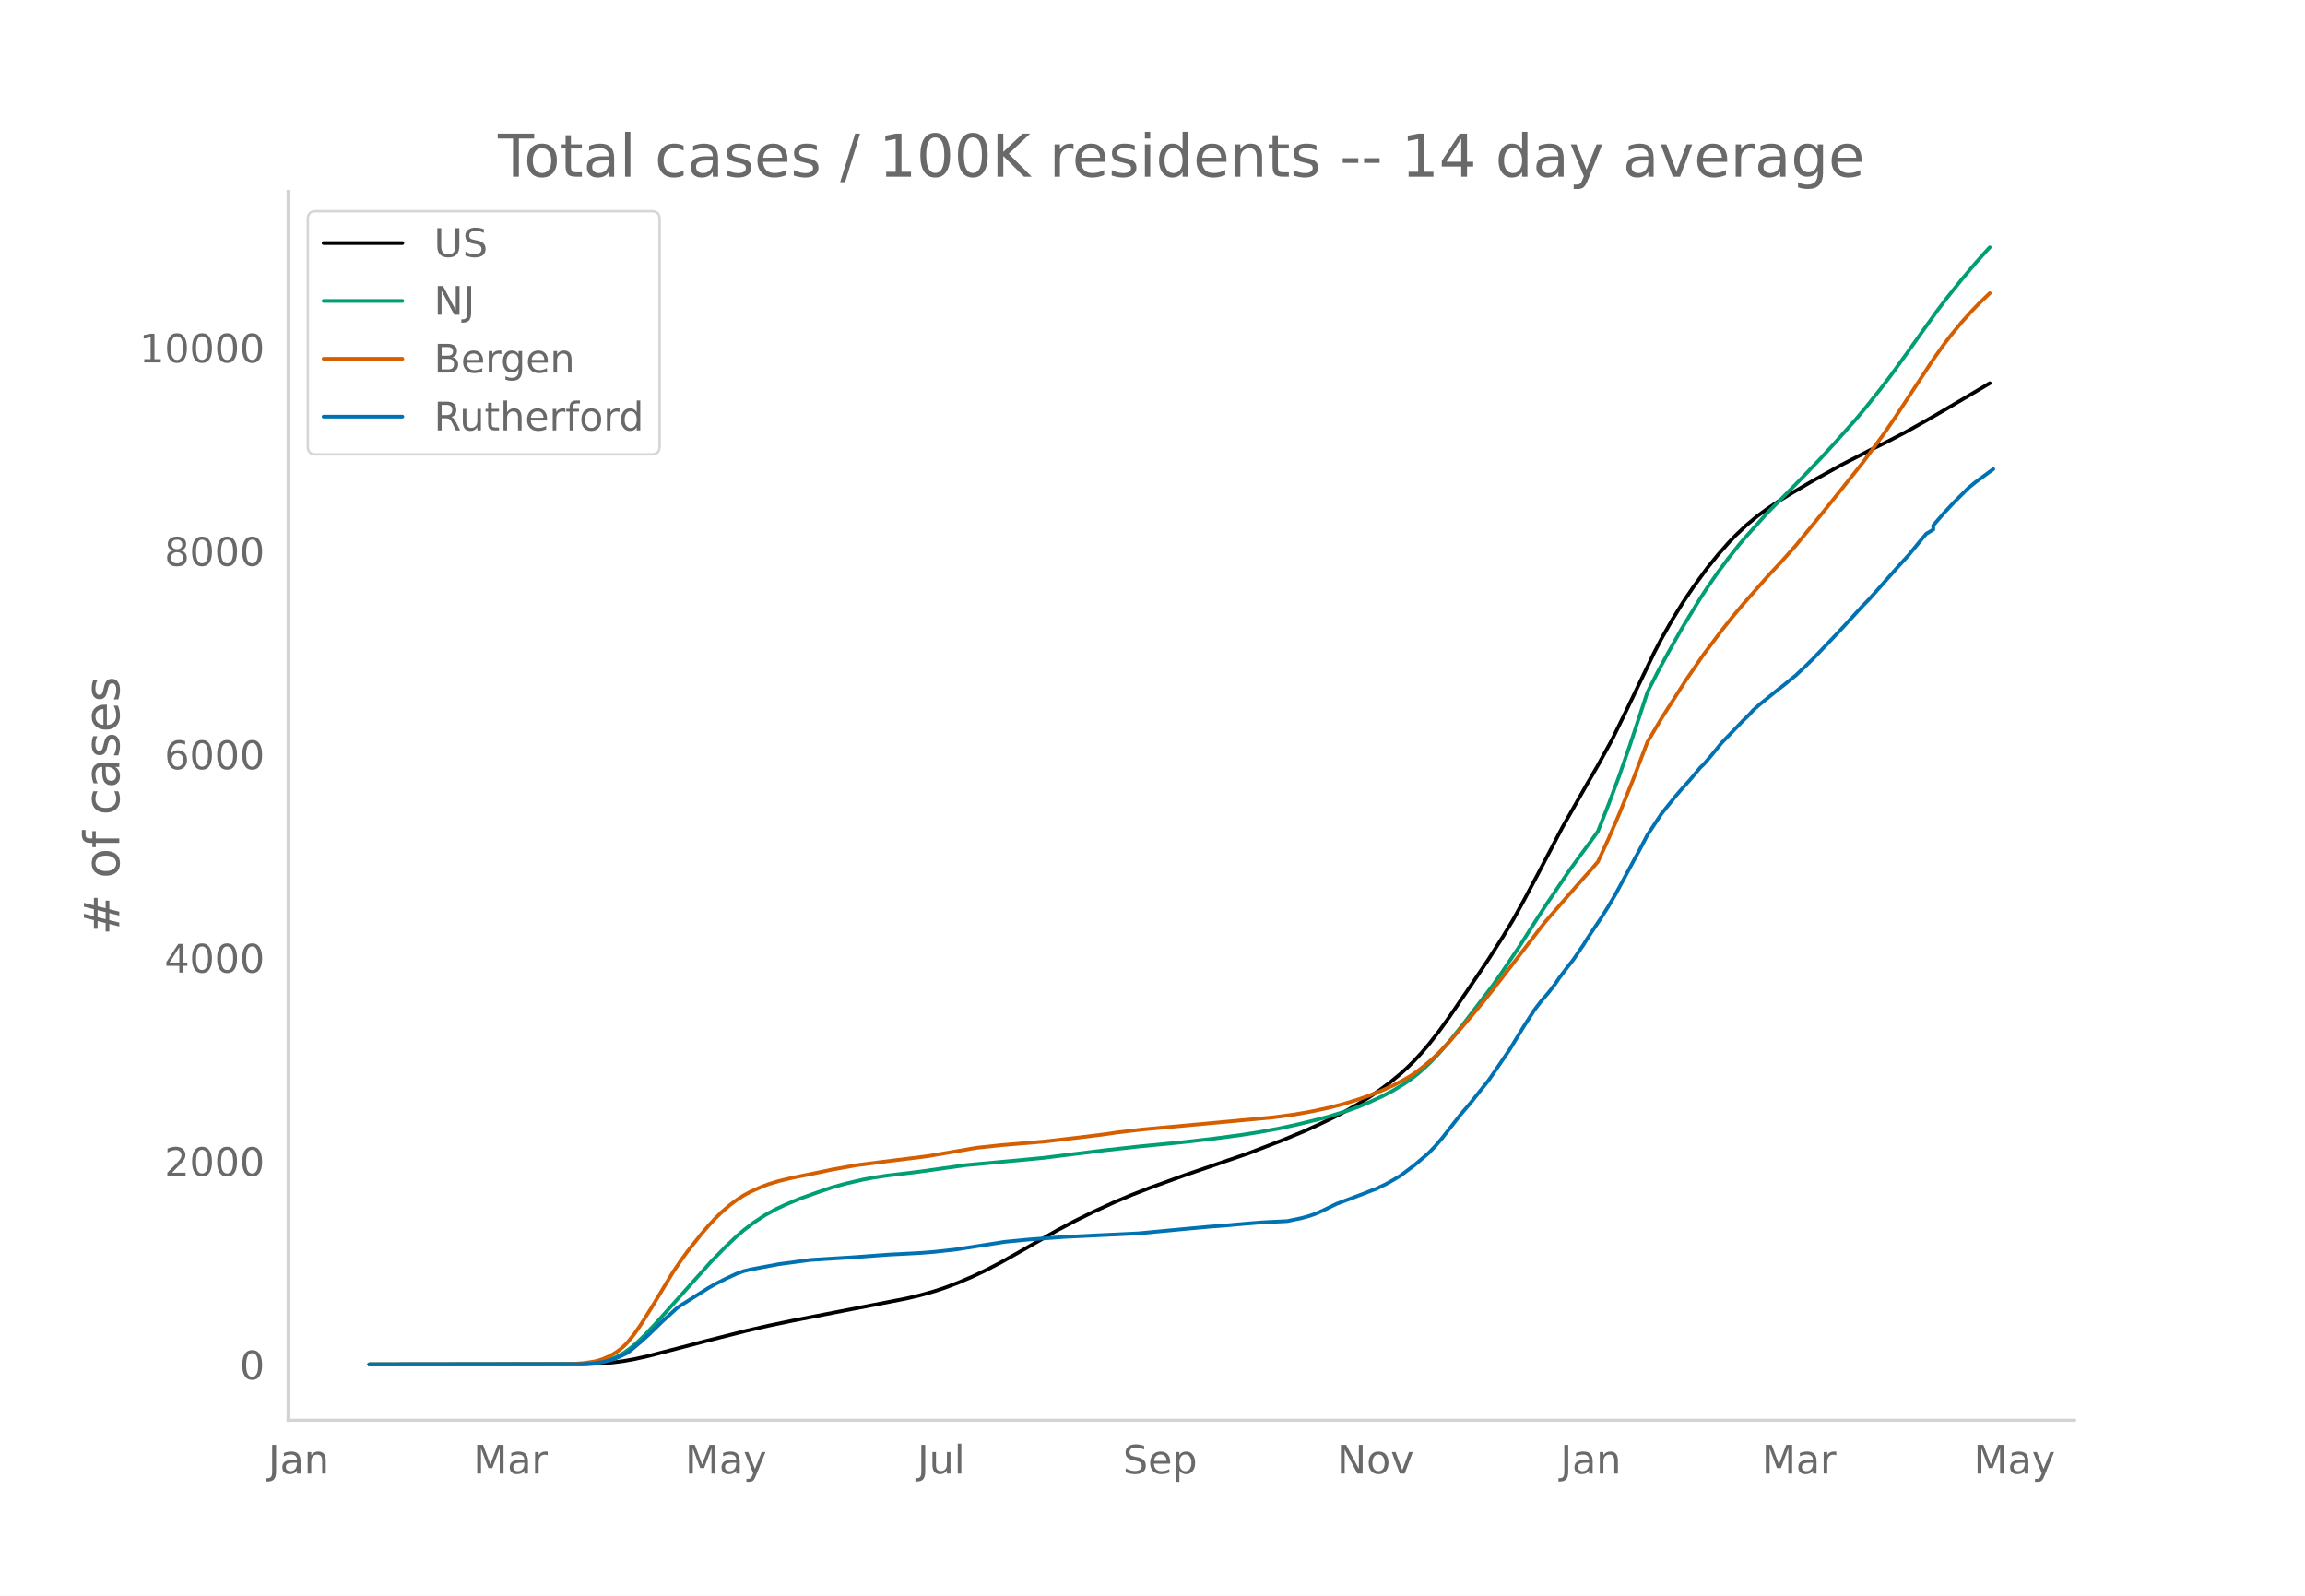
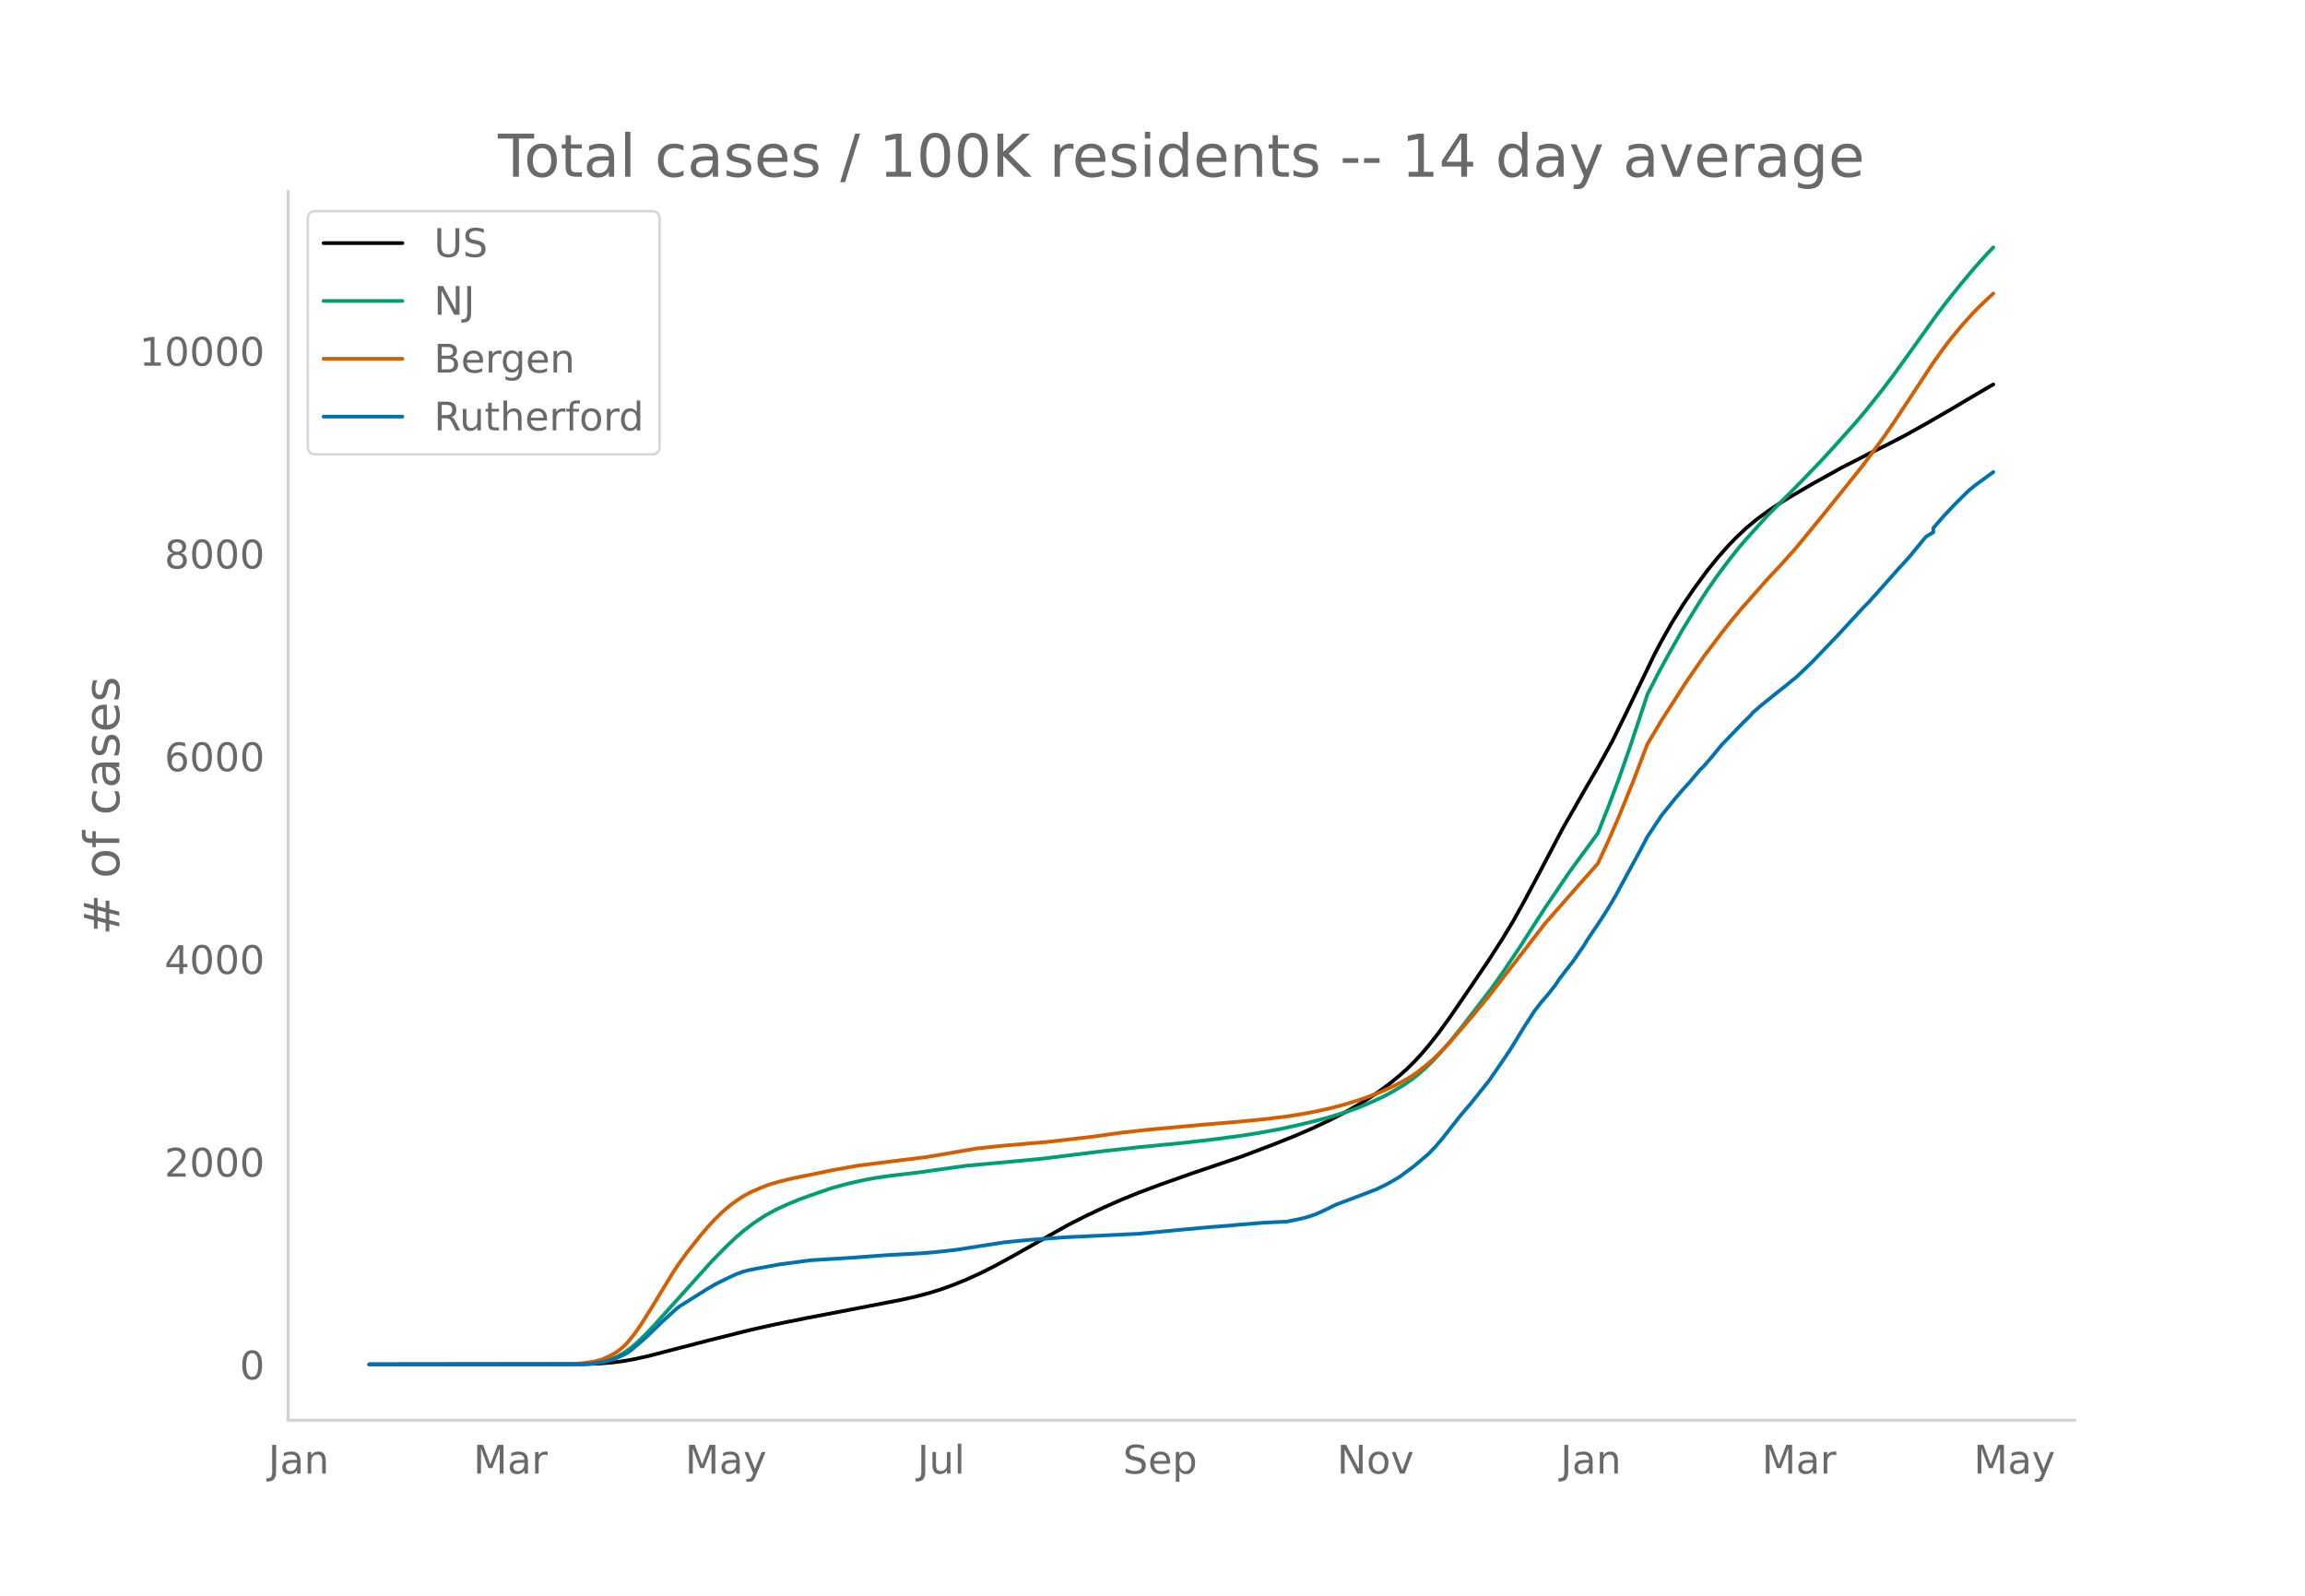
<svg xmlns="http://www.w3.org/2000/svg" xmlns:xlink="http://www.w3.org/1999/xlink" height="864" viewBox="0 0 936 648" width="1248">
  <defs>
    <style>*{stroke-linecap:butt;stroke-linejoin:round}</style>
  </defs>
  <g id="figure_1">
    <path d="M0 648h936V0H0z" style="fill:#fff" id="patch_1" />
    <g id="axes_1">
      <path d="M117 576.72h725.4V77.76H117z" style="fill:none" id="patch_2" />
-       <path clip-path="url(#p319bc46135)" d="m149.973 554.04 87.45-.108 5.734-.222 5.734-.467 4.3-.56 4.301-.766 5.735-1.27 8.601-2.236 14.336-3.737 17.204-4.359 8.601-1.968 10.035-2.097 17.204-3.354 28.671-5.572 5.735-1.355 5.734-1.616 4.301-1.421 5.734-2.182 5.735-2.46 5.734-2.744 5.735-3.004 7.168-4.032 15.77-9.033 7.167-3.786 7.168-3.543 8.602-3.947 7.168-3.021 7.168-2.776 14.336-5.209 25.804-8.865 14.336-5.522 8.602-3.586 5.734-2.605 7.168-3.493 4.301-2.28 4.3-2.46 4.302-2.65 4.3-2.884 4.301-3.165 4.301-3.54 2.867-2.6 2.867-2.833 2.868-3.114 2.867-3.355 4.3-5.492 4.301-5.964 8.602-12.59 7.168-10.634 5.734-8.976 4.301-7.14 4.3-7.74 5.735-10.77 10.035-19.137 10.036-17.626 4.3-7.382 5.735-10.413 5.734-11.676 11.469-23.848 2.867-5.481 4.301-7.585 4.3-6.966 4.302-6.37 5.734-7.851 4.3-5.318 4.302-4.873 2.867-2.982 4.3-4.082 4.301-3.579 4.301-3.171 4.3-2.893 4.302-2.693 10.035-5.882 11.469-6.37 11.468-5.903 7.168-3.518 7.168-3.746 8.602-4.807 8.602-4.998 17.203-10.181h0" style="fill:none;stroke:#000;stroke-linecap:round;stroke-width:1.5" id="line2d_1" />
-       <path clip-path="url(#p319bc46135)" d="m149.973 554.04 84.582-.093 4.3-.202 2.868-.267 2.867-.519 2.867-.808 2.868-1.159 2.867-1.55 2.867-2.052 2.867-2.452 2.867-2.782 4.301-4.548 22.938-25.589 5.734-5.855 4.3-4.092 2.868-2.465 4.3-3.27 4.302-2.827 4.3-2.393 4.301-2.017 5.735-2.392 7.168-2.553 5.734-1.949 5.734-1.598 7.168-1.656 4.301-.798 5.734-.847 10.036-1.2 2.867-.358 18.637-2.633 21.504-1.978 10.035-.962 10.035-1.266 14.336-1.774 14.336-1.59 17.203-1.677 12.902-1.475 11.47-1.526 7.167-1.127 8.602-1.595 7.168-1.566 8.601-2.113 4.301-1.177 7.168-2.237 4.3-1.55 4.302-1.769 5.734-2.63 4.3-2.286 4.302-2.603 2.867-1.98 2.867-2.202 2.867-2.54 2.867-2.764 2.868-3.017 4.3-4.945 5.735-7.181 11.469-15.013 4.3-6.111 7.168-10.666 5.735-9.008 4.3-6.66 10.036-14.828 4.3-5.896 4.301-5.818 2.867-4.006 4.301-10.853 4.301-11.498 4.3-12.323 5.735-17.321 1.434-4.422 4.3-8.438 4.301-7.917 5.735-10.15 7.168-11.693 2.867-4.398 4.3-6.182 4.302-5.769 4.3-5.445 2.867-3.335 4.301-4.783 4.301-4.784 8.602-8.658 5.734-5.854 7.168-7.483 5.734-6.232 8.602-9.663 4.3-5.134 5.735-7.217 4.301-5.623 5.734-7.922 12.903-18.09 4.3-5.662 5.735-7.148 5.734-6.812 4.301-4.8 1.434-1.531h0" style="fill:none;stroke:#009e73;stroke-linecap:round;stroke-width:1.5" id="line2d_2" />
-       <path clip-path="url(#p319bc46135)" d="m149.973 554.04 80.281-.087 2.867-.135 4.301-.364 4.3-.666 2.868-.849 2.867-1.248 1.434-.766 1.434-.893 1.433-1.064 1.434-1.203 1.433-1.431 2.867-3.521 2.868-4.14 4.3-6.84 8.602-14.216 2.867-4.24 2.867-3.987 5.735-7.207 2.867-3.34 2.867-3.113 2.867-2.784 2.868-2.461 2.867-2.157 2.867-1.879 2.867-1.552 4.301-1.884 2.867-1.121 4.301-1.3 5.734-1.396 7.168-1.434 4.301-.893 4.3-.919 10.036-1.797 10.035-1.3 18.637-2.331 20.07-3.442 10.036-1.07 17.203-1.444 14.336-1.66 10.035-1.244 5.734-.84 10.035-1.185 53.044-4.905 8.601-1.16 7.168-1.272 7.168-1.543 5.734-1.504 5.735-1.759 4.3-1.487 5.735-2.297 4.3-1.938 4.302-2.253 2.867-1.695 2.867-1.983 2.867-2.265 2.867-2.432 2.868-2.739 4.3-4.52 8.602-10 5.734-6.92 2.868-3.608 21.503-27.895 14.336-16.408 4.301-4.81 2.867-3.307 4.301-9.311 4.301-9.936 5.734-14.216 5.735-15.09 5.734-9.652 10.035-15.692 7.168-10.398 7.168-9.52 4.301-5.423 4.3-5.153 10.036-11.363 5.734-6.15 5.735-6.428 11.469-14 15.77-19.702 8.6-11.728 4.302-6.249 7.168-10.909 8.601-13.097 4.3-6.04 2.868-3.755 4.3-5.198 4.302-4.794 2.867-2.962 4.3-4.116h0" style="fill:none;stroke:#d55e00;stroke-linecap:round;stroke-width:1.5" id="line2d_3" />
-       <path clip-path="url(#p319bc46135)" d="m149.973 554.04 86.016-.097 4.3-.193 2.868-.387 2.867-.564 2.867-.757 2.867-1.209 2.867-1.418 1.434-1.015 4.3-3.659 2.868-2.578 5.734-5.576 5.735-5.221 1.433-1.096 11.469-7.22 2.867-1.644 4.301-2.175 4.3-1.999 2.868-1.047 2.867-.71 11.469-2.142 12.902-1.725 17.203-1.063 14.336-1.064 12.903-.677 5.734-.451 8.602-.951 20.07-3.126 4.3-.42 5.735-.547 14.336-1.048 30.106-1.45 18.637-1.773 10.035-.918 7.168-.548 4.3-.403 10.036-.822 10.035-.5 5.734-1.192 2.867-.774 2.868-.983 2.867-1.273 5.734-2.788 11.469-4.319 2.867-1.144 1.434-.5 4.3-2.062 2.868-1.628 2.867-1.708 5.734-4.287 5.735-4.899 2.867-2.981 2.867-3.368 7.168-9.17 4.3-5.028 4.302-5.415 2.867-3.578 2.867-4.125 5.735-8.412 5.734-9.396 4.3-6.671 2.868-3.755 2.867-3.288 2.867-3.722 1.434-2.176 2.867-3.787 2.867-3.642 4.301-6.301 1.434-2.385 5.734-8.542 2.867-4.56 2.867-4.867 5.735-10.604 4.3-7.913 2.868-5.479 5.734-8.67 2.867-3.578 2.868-3.561 2.867-3.336 2.867-3.159 4.3-5.124 1.434-1.37 2.868-3.32 4.3-5.27 8.602-8.944 2.867-2.804 1.434-1.627 2.867-2.498 7.168-5.818 2.867-2.24 2.867-2.369 1.434-1.128 4.3-4.061 2.868-2.82 10.035-10.508 5.734-6.22 4.301-4.69 2.867-2.933 11.47-12.924 4.3-4.722 5.734-6.978 1.434-1.692 2.867-1.708v-1.725l4.3-4.963 4.302-4.577 5.734-5.705 2.867-2.337 5.735-4.206 1.433-1.031h0" style="fill:none;stroke:#0072b2;stroke-linecap:round;stroke-width:1.5" id="line2d_4" />
+       <path clip-path="url(#p7e0b6ab196)" d="m149.973 554.04 87.45-.108 5.734-.22 5.734-.467 4.3-.557 4.301-.764 5.735-1.267 8.601-2.227 15.77-4.096 17.203-4.316 10.035-2.24 12.903-2.606 17.203-3.29 21.504-4.166 5.734-1.296 5.735-1.542 4.3-1.35 4.301-1.55 5.735-2.309 5.734-2.595 5.734-2.874 7.168-3.906 22.938-12.938 7.168-3.627 7.168-3.385 7.168-3.166 7.168-2.907 8.601-3.223 12.903-4.567 20.07-6.807 12.903-4.887 8.601-3.439 7.168-3.084 7.168-3.388 5.734-2.917 5.735-3.233 4.3-2.642 4.301-2.874 4.301-3.155 4.301-3.528 2.867-2.591 2.867-2.825 2.868-3.103 2.867-3.344 4.3-5.475 4.301-5.944 8.602-12.55 7.168-10.599 5.734-8.947 4.301-7.117 4.3-7.715 5.735-10.735 10.035-19.075 10.036-17.568 4.3-7.36 5.735-10.378 5.734-11.638 11.469-23.77 2.867-5.464 4.301-7.56 4.3-6.944 4.302-6.35 5.734-7.825 4.3-5.301 4.302-4.857 2.867-2.973 4.3-4.068 4.301-3.568 4.301-3.16 4.3-2.884 4.302-2.684 10.035-5.863 11.469-6.35 11.468-5.884 7.168-3.506 7.168-3.734 8.602-4.791 8.602-4.982 17.203-10.148 1.433-.79h0" style="fill:none;stroke:#000;stroke-linecap:round;stroke-width:1.5" id="line2d_1" />
+       <path clip-path="url(#p7e0b6ab196)" d="m149.973 554.04 84.582-.093 4.3-.201 2.868-.266 2.867-.517 2.867-.806 2.868-1.155 2.867-1.545 2.867-2.045 2.867-2.444 2.867-2.773 4.301-4.533 22.938-25.507 5.734-5.836 4.3-4.078 2.868-2.457 4.3-3.26 4.302-2.818 4.3-2.385 4.301-2.01 5.735-2.385 7.168-2.545 5.734-1.942 5.734-1.593 7.168-1.65 4.301-.796 5.734-.844 10.036-1.197 2.867-.357 18.637-2.624 21.504-1.971 10.035-.96 10.035-1.261 14.336-1.768 14.336-1.586 17.203-1.67 12.902-1.471 11.47-1.52 7.167-1.125 8.602-1.59 7.168-1.56 8.601-2.106 4.301-1.174 7.168-2.23 4.3-1.544 4.302-1.763 5.734-2.622 4.3-2.279 4.302-2.594 2.867-1.973 2.867-2.196 2.867-2.532 2.867-2.754 2.868-3.008 4.3-4.928 5.735-7.159 11.469-14.964 4.3-6.091 7.168-10.632 5.735-8.978 4.3-6.638 10.036-14.781 4.3-5.876 4.301-5.8 2.867-3.992 4.301-10.818 4.301-11.46 4.3-12.285 5.735-17.265 1.434-4.407 4.3-8.41 4.301-7.892 5.735-10.117 7.168-11.655 2.867-4.384 4.3-6.162 4.302-5.75 4.3-5.428 2.867-3.324 4.301-4.767 4.301-4.77 8.602-8.628 5.734-5.836 7.168-7.458 5.734-6.213 8.602-9.63 4.3-5.119 5.735-7.193 4.301-5.604 5.734-7.897 12.903-18.031 4.3-5.644 5.735-7.125 5.734-6.79 4.301-4.785 2.867-2.995h0" style="fill:none;stroke:#009e73;stroke-linecap:round;stroke-width:1.5" id="line2d_2" />
+       <path clip-path="url(#p7e0b6ab196)" d="m149.973 554.04 80.281-.086 2.867-.135 4.301-.363 4.3-.664 2.868-.846 2.867-1.244 1.434-.763 1.434-.891 1.433-1.06 1.434-1.2 1.433-1.426 2.867-3.51 2.868-4.127 4.3-6.817 8.602-14.17 2.867-4.226 2.867-3.974 5.735-7.184 2.867-3.33 2.867-3.102 2.867-2.775 2.868-2.453 2.867-2.15 2.867-1.873 2.867-1.547 4.301-1.878 2.867-1.117 4.301-1.296 5.734-1.392 7.168-1.428 4.301-.89 4.3-.917 10.036-1.79 10.035-1.297 18.637-2.324 20.07-3.43 10.036-1.066 18.636-1.596 18.637-2.15 5.734-.815 5.735-.793 10.035-1.128 18.637-1.709 7.168-.633 11.469-.958 11.468-1.126 8.602-1.063 5.734-.903 5.735-1.081 5.734-1.25 5.734-1.499 5.735-1.753 4.3-1.482 5.735-2.289 4.3-1.932 4.302-2.246 2.867-1.69 2.867-1.976 2.867-2.257 2.867-2.424 2.868-2.73 4.3-4.506 8.602-9.967 5.734-6.897 2.868-3.598 21.503-27.804 14.336-16.355 4.301-4.795 2.867-3.295 4.301-9.282 4.301-9.903 5.734-14.17 5.735-15.04 5.734-9.622 10.035-15.641 7.168-10.364 7.168-9.49 4.301-5.405 4.3-5.136 10.036-11.327 5.734-6.13 5.735-6.407 11.469-13.954 15.77-19.639 8.6-11.69 4.302-6.228 7.168-10.874 8.601-13.055 4.3-6.02 2.868-3.743 4.3-5.181 4.302-4.779 2.867-2.952 4.3-4.102 1.434-1.276h0" style="fill:none;stroke:#d55e00;stroke-linecap:round;stroke-width:1.5" id="line2d_3" />
+       <path clip-path="url(#p7e0b6ab196)" d="m149.973 554.04 86.016-.096 4.3-.193 2.868-.386 2.867-.562 2.867-.755 2.867-1.205 2.867-1.413 1.434-1.012 4.3-3.646 2.868-2.57 5.734-5.558 5.735-5.205 1.433-1.092 11.469-7.196 2.867-1.639 4.301-2.168 4.3-1.992 2.868-1.044 2.867-.707 11.469-2.137 12.902-1.718 17.203-1.06 14.336-1.06 12.903-.675 5.734-.45 8.602-.948 20.07-3.116 4.3-.418 5.735-.546 14.336-1.044 30.106-1.446 18.637-1.767 10.035-.915 7.168-.546 4.3-.402 10.036-.82 10.035-.497 5.734-1.189 2.867-.77 2.868-.98 2.867-1.27 5.734-2.779 11.469-4.305 2.867-1.14 1.434-.498 4.3-2.056 2.868-1.622 2.867-1.703 5.734-4.273 5.735-4.883 2.867-2.972 2.867-3.357 7.168-9.14 4.3-5.012 4.302-5.397 2.867-3.566 2.867-4.112 5.735-8.385 5.734-9.365 4.3-6.65 2.868-3.743 2.867-3.277 2.867-3.71 1.434-2.169 2.867-3.775 2.867-3.63 4.301-6.28 1.434-2.378 5.734-8.514 2.867-4.545 2.867-4.852 5.735-10.57 4.3-7.886 2.868-5.462 5.734-8.642 2.867-3.566 2.868-3.55 2.867-3.325 2.867-3.148 4.3-5.108 1.434-1.365 2.868-3.31 4.3-5.252 8.602-8.915 2.867-2.795 1.434-1.623 2.867-2.49 7.168-5.798 2.867-2.233 2.867-2.361 1.434-1.125 4.3-4.048 2.868-2.81 10.035-10.474 5.734-6.2 4.301-4.675 2.867-2.923 11.47-12.883 4.3-4.706 5.734-6.956 1.434-1.686 2.867-1.703v-1.719l4.3-4.947 4.302-4.562 5.734-5.687 2.867-2.329 5.735-4.192 1.433-1.028h0" style="fill:none;stroke:#0072b2;stroke-linecap:round;stroke-width:1.5" id="line2d_4" />
      <path d="M117 576.72V77.76" style="fill:none;stroke:#d3d3d3;stroke-linecap:square;stroke-linejoin:miter;stroke-width:1.25" id="patch_3" />
      <path d="M117 576.72h725.4" style="fill:none;stroke:#d3d3d3;stroke-linecap:square;stroke-linejoin:miter;stroke-width:1.25" id="patch_4" />
      <g id="matplotlib.axis_1">
        <g id="xtick_1">
          <g style="fill:#696969" transform="matrix(.16 0 0 -.16 108.968 598.378)" id="text_1">
            <defs>
              <path d="M9.813 72.906h9.859V5.078q0-13.187-5-19.14-5-5.954-16.094-5.954h-3.75v8.297h3.078q6.531 0 9.219 3.672Q9.813-4.39 9.813 5.078z" id="DejaVuSans-74" />
              <path d="M34.281 27.484q-10.89 0-15.093-2.484-4.204-2.484-4.204-8.5 0-4.781 3.157-7.594 3.156-2.797 8.562-2.797 7.485 0 12 5.297 4.516 5.297 4.516 14.078v2zm17.922 3.72V0H43.22v8.297Q40.14 3.328 35.547.953q-4.594-2.375-11.234-2.375-8.391 0-13.36 4.719Q6 8.016 6 15.922q0 9.219 6.172 13.906 6.187 4.688 18.437 4.688h12.61v.89q0 6.203-4.078 9.594-4.078 3.39-11.453 3.39-4.688 0-9.141-1.124-4.438-1.125-8.531-3.375v8.312q4.921 1.906 9.562 2.844 4.64.953 9.031.953 11.875 0 17.735-6.156 5.86-6.14 5.86-18.64z" id="DejaVuSans-97" />
              <path d="M54.89 33.016V0h-8.984v32.719q0 7.765-3.031 11.61-3.031 3.858-9.078 3.858-7.281 0-11.484-4.64-4.204-4.625-4.204-12.64V0H9.08v54.688h9.03v-8.5q3.235 4.937 7.594 7.374Q30.078 56 35.797 56q9.422 0 14.25-5.828 4.844-5.828 4.844-17.156z" id="DejaVuSans-110" />
            </defs>
            <use xlink:href="#DejaVuSans-74" />
            <use x="29.492" xlink:href="#DejaVuSans-97" />
            <use x="90.771" xlink:href="#DejaVuSans-110" />
          </g>
        </g>
        <g id="xtick_2">
          <g style="fill:#696969" transform="matrix(.16 0 0 -.16 192.223 598.378)" id="text_2">
            <defs>
              <path d="M9.813 72.906h14.703l18.593-49.61 18.703 49.61h14.704V0H66.89v64.016l-18.797-50h-9.907l-18.796 50V0H9.813z" id="DejaVuSans-77" />
              <path d="M41.11 46.297q-1.516.875-3.297 1.281Q36.03 48 33.89 48q-7.625 0-11.703-4.953-4.079-4.953-4.079-14.234V0H9.08v54.688h9.03v-8.5q2.844 4.984 7.375 7.39Q30.031 56 36.531 56q.922 0 2.047-.125 1.125-.11 2.484-.36z" id="DejaVuSans-114" />
            </defs>
            <use xlink:href="#DejaVuSans-77" />
            <use x="86.279" xlink:href="#DejaVuSans-97" />
            <use x="147.559" xlink:href="#DejaVuSans-114" />
          </g>
        </g>
        <g id="xtick_3">
          <g style="fill:#696969" transform="matrix(.16 0 0 -.16 278.226 598.378)" id="text_3">
            <defs>
              <path d="M32.172-5.078q-3.797-9.766-7.422-12.735-3.61-2.984-9.656-2.984H7.906v7.516h5.282q3.703 0 5.75 1.765Q21-9.766 23.483-3.219l1.61 4.094-22.11 53.813H12.5l17.094-42.766 17.093 42.766h9.516z" id="DejaVuSans-121" />
            </defs>
            <use xlink:href="#DejaVuSans-77" />
            <use x="86.279" xlink:href="#DejaVuSans-97" />
            <use x="147.559" xlink:href="#DejaVuSans-121" />
          </g>
        </g>
        <g id="xtick_4">
          <g style="fill:#696969" transform="matrix(.16 0 0 -.16 372.563 598.378)" id="text_4">
            <defs>
              <path d="M8.5 21.578v33.11h8.984V21.922q0-7.766 3.016-11.656 3.031-3.875 9.094-3.875 7.265 0 11.484 4.64 4.234 4.64 4.234 12.656v31h8.985V0h-8.984v8.406Q42.047 3.422 37.718 1q-4.313-2.422-10.032-2.422-9.421 0-14.312 5.86Q8.5 10.296 8.5 21.578zM31.11 56z" id="DejaVuSans-117" />
              <path d="M9.422 75.984h8.984V0H9.422z" id="DejaVuSans-108" />
            </defs>
            <use xlink:href="#DejaVuSans-74" />
            <use x="29.492" xlink:href="#DejaVuSans-117" />
            <use x="92.871" xlink:href="#DejaVuSans-108" />
          </g>
        </g>
        <g id="xtick_5">
          <g style="fill:#696969" transform="matrix(.16 0 0 -.16 456.018 598.378)" id="text_5">
            <defs>
              <path d="M53.516 70.516V60.89q-5.61 2.687-10.594 4-4.984 1.328-9.625 1.328-8.047 0-12.422-3.125t-4.375-8.89q0-4.845 2.906-7.313 2.907-2.453 11.016-3.97l5.953-1.218q11.031-2.11 16.281-7.406 5.25-5.297 5.25-14.172 0-10.61-7.11-16.078-7.093-5.469-20.812-5.469-5.172 0-11.015 1.172Q13.14.922 6.89 3.219v10.156q6-3.36 11.765-5.078 5.766-1.703 11.328-1.703 8.438 0 13.032 3.312 4.593 3.328 4.593 9.485 0 5.359-3.297 8.39-3.296 3.032-10.812 4.547L27.484 33.5q-11.03 2.188-15.968 6.875-4.922 4.688-4.922 13.047 0 9.672 6.812 15.234 6.813 5.563 18.766 5.563 5.14 0 10.453-.938 5.328-.922 10.89-2.765z" id="DejaVuSans-83" />
              <path d="M56.203 29.594v-4.39H14.891q.593-9.282 5.593-14.142 5-4.859 13.938-4.859 5.172 0 10.031 1.266 4.86 1.265 9.656 3.812v-8.5Q49.266.734 44.187-.344 39.11-1.422 33.892-1.422q-13.094 0-20.735 7.61-7.64 7.625-7.64 20.625 0 13.421 7.25 21.296Q20.016 56 32.328 56q11.031 0 17.453-7.11 6.422-7.093 6.422-19.296zm-8.984 2.64q-.094 7.36-4.125 11.75-4.032 4.407-10.672 4.407-7.516 0-12.031-4.25-4.516-4.25-5.203-11.97z" id="DejaVuSans-101" />
              <path d="M18.11 8.203v-29H9.077v75.484h9.031v-8.296q2.844 4.875 7.157 7.234Q29.594 56 35.594 56q9.968 0 16.187-7.906 6.235-7.907 6.235-20.797T51.78 6.484q-6.218-7.906-16.187-7.906-6 0-10.328 2.375-4.313 2.375-7.157 7.25zm30.578 19.094q0 9.906-4.079 15.547-4.078 5.64-11.203 5.64-7.14 0-11.218-5.64-4.079-5.64-4.079-15.547 0-9.906 4.078-15.547 4.079-5.64 11.22-5.64 7.124 0 11.202 5.64t4.078 15.547z" id="DejaVuSans-112" />
            </defs>
            <use xlink:href="#DejaVuSans-83" />
            <use x="63.477" xlink:href="#DejaVuSans-101" />
            <use x="125" xlink:href="#DejaVuSans-112" />
          </g>
        </g>
        <g id="xtick_6">
          <g style="fill:#696969" transform="matrix(.16 0 0 -.16 542.933 598.378)" id="text_6">
            <defs>
              <path d="M9.813 72.906h13.28l32.329-60.984v60.984h9.562V0h-13.28L19.39 60.984V0H9.813z" id="DejaVuSans-78" />
              <path d="M30.61 48.39q-7.22 0-11.422-5.64-4.204-5.64-4.204-15.453 0-9.813 4.172-15.453 4.188-5.64 11.453-5.64 7.188 0 11.375 5.655 4.203 5.672 4.203 15.438 0 9.719-4.203 15.406-4.187 5.688-11.375 5.688zm0 7.61q11.718 0 18.406-7.625 6.703-7.61 6.703-21.078 0-13.422-6.703-21.078-6.688-7.64-18.407-7.64-11.765 0-18.437 7.64-6.656 7.656-6.656 21.078 0 13.469 6.656 21.078Q18.844 56 30.609 56z" id="DejaVuSans-111" />
              <path d="M2.984 54.688H12.5L29.594 8.797l17.093 45.89h9.516L35.687 0H23.485z" id="DejaVuSans-118" />
            </defs>
            <use xlink:href="#DejaVuSans-78" />
            <use x="74.805" xlink:href="#DejaVuSans-111" />
            <use x="135.986" xlink:href="#DejaVuSans-118" />
          </g>
        </g>
        <g id="xtick_7">
          <g style="fill:#696969" transform="matrix(.16 0 0 -.16 633.665 598.378)" id="text_7">
            <use xlink:href="#DejaVuSans-74" />
            <use x="29.492" xlink:href="#DejaVuSans-97" />
            <use x="90.771" xlink:href="#DejaVuSans-110" />
          </g>
        </g>
        <g id="xtick_8">
          <g style="fill:#696969" transform="matrix(.16 0 0 -.16 715.486 598.378)" id="text_8">
            <use xlink:href="#DejaVuSans-77" />
            <use x="86.279" xlink:href="#DejaVuSans-97" />
            <use x="147.559" xlink:href="#DejaVuSans-114" />
          </g>
        </g>
        <g id="xtick_9">
          <g style="fill:#696969" transform="matrix(.16 0 0 -.16 801.489 598.378)" id="text_9">
            <use xlink:href="#DejaVuSans-77" />
            <use x="86.279" xlink:href="#DejaVuSans-97" />
            <use x="147.559" xlink:href="#DejaVuSans-121" />
          </g>
        </g>
      </g>
      <g id="matplotlib.axis_2">
        <g id="ytick_1">
          <g style="fill:#696969" transform="matrix(.16 0 0 -.16 97.32 560.119)" id="text_10">
            <defs>
              <path d="M31.781 66.406q-7.61 0-11.453-7.5Q16.5 51.422 16.5 36.375q0-14.984 3.828-22.484 3.844-7.5 11.453-7.5 7.672 0 11.5 7.5 3.844 7.5 3.844 22.484 0 15.047-3.844 22.531-3.828 7.5-11.5 7.5zm0 7.813q12.266 0 18.735-9.703 6.468-9.688 6.468-28.141 0-18.406-6.468-28.11-6.47-9.687-18.735-9.687-12.25 0-18.718 9.688-6.47 9.703-6.47 28.109 0 18.453 6.47 28.14Q19.53 74.22 31.78 74.22z" id="DejaVuSans-48" />
            </defs>
            <use xlink:href="#DejaVuSans-48" />
          </g>
        </g>
        <g id="ytick_2">
-           <g style="fill:#696969" transform="matrix(.16 0 0 -.16 66.78 477.53)" id="text_11">
+           <g style="fill:#696969" transform="matrix(.16 0 0 -.16 66.78 477.798)" id="text_11">
            <defs>
              <path d="M19.188 8.297h34.421V0H7.33v8.297q5.609 5.812 15.296 15.594 9.703 9.797 12.188 12.64 4.734 5.313 6.609 9 1.89 3.688 1.89 7.25 0 5.813-4.078 9.469-4.078 3.672-10.625 3.672-4.64 0-9.797-1.61-5.14-1.609-11-4.89v9.969Q13.767 71.78 18.938 73q5.188 1.219 9.485 1.219 11.328 0 18.062-5.672 6.735-5.656 6.735-15.125 0-4.5-1.688-8.531-1.672-4.016-6.125-9.485-1.218-1.422-7.765-8.187-6.532-6.766-18.453-18.922z" id="DejaVuSans-50" />
            </defs>
            <use xlink:href="#DejaVuSans-50" />
            <use x="63.623" xlink:href="#DejaVuSans-48" />
            <use x="127.246" xlink:href="#DejaVuSans-48" />
            <use x="190.869" xlink:href="#DejaVuSans-48" />
          </g>
        </g>
        <g id="ytick_3">
-           <g style="fill:#696969" transform="matrix(.16 0 0 -.16 66.78 394.941)" id="text_12">
+           <g style="fill:#696969" transform="matrix(.16 0 0 -.16 66.78 395.476)" id="text_12">
            <defs>
              <path d="M37.797 64.313 12.89 25.39h24.906zm-2.594 8.593H47.61V25.391h10.407v-8.203H47.609V0h-9.812v17.188H4.89v9.515z" id="DejaVuSans-52" />
            </defs>
            <use xlink:href="#DejaVuSans-52" />
            <use x="63.623" xlink:href="#DejaVuSans-48" />
            <use x="127.246" xlink:href="#DejaVuSans-48" />
            <use x="190.869" xlink:href="#DejaVuSans-48" />
          </g>
        </g>
        <g id="ytick_4">
-           <g style="fill:#696969" transform="matrix(.16 0 0 -.16 66.78 312.352)" id="text_13">
+           <g style="fill:#696969" transform="matrix(.16 0 0 -.16 66.78 313.155)" id="text_13">
            <defs>
              <path d="M33.016 40.375q-6.641 0-10.532-4.547-3.875-4.531-3.875-12.437 0-7.86 3.875-12.438 3.891-4.562 10.532-4.562 6.64 0 10.515 4.562 3.875 4.578 3.875 12.438 0 7.906-3.875 12.437-3.875 4.547-10.515 4.547zm19.578 30.922v-8.984q-3.719 1.75-7.5 2.671-3.782.938-7.5.938-9.766 0-14.922-6.594-5.14-6.594-5.875-19.922 2.875 4.25 7.219 6.516 4.359 2.266 9.578 2.266 10.984 0 17.36-6.672 6.374-6.657 6.374-18.125 0-11.235-6.64-18.032-6.641-6.78-17.672-6.78-12.657 0-19.344 9.687-6.688 9.703-6.688 28.109 0 17.281 8.204 27.563 8.203 10.28 22.015 10.28 3.719 0 7.5-.734t7.89-2.187z" id="DejaVuSans-54" />
            </defs>
            <use xlink:href="#DejaVuSans-54" />
            <use x="63.623" xlink:href="#DejaVuSans-48" />
            <use x="127.246" xlink:href="#DejaVuSans-48" />
            <use x="190.869" xlink:href="#DejaVuSans-48" />
          </g>
        </g>
        <g id="ytick_5">
-           <g style="fill:#696969" transform="matrix(.16 0 0 -.16 66.78 229.763)" id="text_14">
+           <g style="fill:#696969" transform="matrix(.16 0 0 -.16 66.78 230.834)" id="text_14">
            <defs>
              <path d="M31.781 34.625q-7.031 0-11.062-3.766-4.016-3.765-4.016-10.343 0-6.594 4.016-10.36Q24.75 6.391 31.78 6.391q7.032 0 11.078 3.78 4.063 3.798 4.063 10.345 0 6.578-4.031 10.343-4.016 3.766-11.11 3.766zm-9.86 4.188q-6.343 1.562-9.89 5.906Q8.5 49.079 8.5 55.329q0 8.733 6.219 13.812 6.234 5.078 17.062 5.078 10.89 0 17.094-5.078 6.203-5.079 6.203-13.813 0-6.25-3.547-10.61-3.531-4.343-9.828-5.906 7.125-1.656 11.094-6.5 3.984-4.828 3.984-11.796 0-10.61-6.468-16.282-6.47-5.656-18.532-5.656-12.047 0-18.531 5.656-6.469 5.672-6.469 16.282 0 6.968 4 11.797 4.016 4.843 11.14 6.5zM18.314 54.39q0-5.657 3.53-8.828 3.548-3.172 9.938-3.172 6.36 0 9.938 3.172 3.593 3.171 3.593 8.828 0 5.672-3.593 8.843-3.578 3.172-9.938 3.172-6.39 0-9.937-3.172-3.532-3.172-3.532-8.843z" id="DejaVuSans-56" />
            </defs>
            <use xlink:href="#DejaVuSans-56" />
            <use x="63.623" xlink:href="#DejaVuSans-48" />
            <use x="127.246" xlink:href="#DejaVuSans-48" />
            <use x="190.869" xlink:href="#DejaVuSans-48" />
          </g>
        </g>
        <g id="ytick_6">
-           <g style="fill:#696969" transform="matrix(.16 0 0 -.16 56.6 147.175)" id="text_15">
+           <g style="fill:#696969" transform="matrix(.16 0 0 -.16 56.6 148.513)" id="text_15">
            <defs>
              <path d="M12.406 8.297h16.11v55.625l-17.532-3.516v8.985l17.438 3.515h9.86V8.296H54.39V0H12.406z" id="DejaVuSans-49" />
            </defs>
            <use xlink:href="#DejaVuSans-49" />
            <use x="63.623" xlink:href="#DejaVuSans-48" />
            <use x="127.246" xlink:href="#DejaVuSans-48" />
            <use x="190.869" xlink:href="#DejaVuSans-48" />
            <use x="254.492" xlink:href="#DejaVuSans-48" />
          </g>
        </g>
        <g style="fill:#696969" transform="matrix(0 -.2 -.2 0 48.44 379.813)" id="text_16">
          <defs>
            <path d="M51.125 44H36.922l-4.11-16.313h14.313zm-7.328 27.781-5.078-20.265h14.265L58.11 71.78h7.813L60.89 51.516h15.234V44h-17.14l-4-16.313h15.53V20.22H53.079L48 0h-7.813l5.032 20.219H30.906L25.875 0h-7.86l5.079 20.219H7.719v7.468h17.187L29 44H13.281v7.516h17.625l4.985 20.265z" id="DejaVuSans-35" />
            <path d="M37.11 75.984V68.5h-8.594q-4.828 0-6.72-1.953-1.874-1.953-1.874-7.031v-4.828h14.797v-6.985H19.922V0H10.89v47.703H2.297v6.984h8.594V58.5q0 9.125 4.25 13.297 4.25 4.187 13.468 4.187z" id="DejaVuSans-102" />
            <path d="M48.781 52.594v-8.407q-3.812 2.11-7.64 3.157-3.828 1.047-7.735 1.047-8.75 0-13.593-5.547-4.829-5.532-4.829-15.547 0-10.016 4.829-15.563 4.843-5.53 13.593-5.53 3.907 0 7.735 1.046 3.828 1.047 7.64 3.156V2.094Q45.016.344 40.984-.531q-4.015-.89-8.562-.89-12.36 0-19.64 7.765-7.266 7.765-7.266 20.953 0 13.375 7.343 21.031Q20.22 56 33.016 56q4.14 0 8.093-.86 3.953-.843 7.672-2.546z" id="DejaVuSans-99" />
            <path d="M44.281 53.078v-8.5q-3.797 1.953-7.906 2.922-4.094.984-8.5.984-6.688 0-10.031-2.047-3.344-2.046-3.344-6.156 0-3.125 2.39-4.906 2.391-1.781 9.626-3.39l3.078-.688q9.562-2.047 13.593-5.781 4.032-3.735 4.032-10.422 0-7.625-6.032-12.078-6.03-4.438-16.578-4.438-4.39 0-9.156.86Q10.688.296 5.422 2v9.281q4.984-2.594 9.812-3.89 4.829-1.282 9.579-1.282 6.343 0 9.75 2.172 3.421 2.172 3.421 6.125 0 3.656-2.468 5.61-2.453 1.953-10.813 3.765l-3.125.735q-8.344 1.75-12.062 5.39-3.704 3.64-3.704 9.985 0 7.718 5.47 11.906Q16.75 56 26.811 56q4.97 0 9.36-.734 4.406-.72 8.11-2.188z" id="DejaVuSans-115" />
          </defs>
          <use xlink:href="#DejaVuSans-35" />
          <use x="83.789" xlink:href="#DejaVuSans-32" />
          <use x="115.576" xlink:href="#DejaVuSans-111" />
          <use x="176.758" xlink:href="#DejaVuSans-102" />
          <use x="211.963" xlink:href="#DejaVuSans-32" />
          <use x="243.75" xlink:href="#DejaVuSans-99" />
          <use x="298.73" xlink:href="#DejaVuSans-97" />
          <use x="360.01" xlink:href="#DejaVuSans-115" />
          <use x="412.109" xlink:href="#DejaVuSans-101" />
          <use x="473.633" xlink:href="#DejaVuSans-115" />
        </g>
      </g>
      <g style="fill:#696969" transform="matrix(.24 0 0 -.24 202.185 71.76)" id="text_17">
        <defs>
          <path d="M-.297 72.906h61.672v-8.312H35.5V0h-9.906v64.594H-.296z" id="DejaVuSans-84" />
          <path d="M18.313 70.219V54.688h18.5v-6.985h-18.5V18.016q0-6.688 1.828-8.594 1.828-1.906 7.453-1.906h9.218V0h-9.218q-10.407 0-14.36 3.875-3.953 3.89-3.953 14.14v29.688H2.687v6.984h6.594V70.22z" id="DejaVuSans-116" />
          <path d="M25.39 72.906h8.297L8.297-9.28H0z" id="DejaVuSans-47" />
          <path d="M9.813 72.906h9.859V42.094L52.39 72.906h12.703L28.906 38.922 67.672 0H54.688L19.672 35.11V0h-9.86z" id="DejaVuSans-75" />
          <path d="M9.422 54.688h8.984V0H9.422zm0 21.296h8.984v-11.39H9.422z" id="DejaVuSans-105" />
          <path d="M45.406 46.39v29.594h8.985V0h-8.985v8.203Q42.578 3.328 38.25.953q-4.313-2.375-10.375-2.375-9.906 0-16.14 7.906-6.22 7.922-6.22 20.813 0 12.89 6.22 20.797Q17.968 56 27.874 56q6.063 0 10.375-2.375 4.328-2.36 7.156-7.234zm-30.61-19.093q0-9.906 4.079-15.547 4.078-5.64 11.203-5.64 7.125 0 11.219 5.64 4.11 5.64 4.11 15.547 0 9.906-4.11 15.547-4.094 5.64-11.219 5.64-7.125 0-11.203-5.64-4.078-5.64-4.078-15.547z" id="DejaVuSans-100" />
          <path d="M4.89 31.39h26.313v-8H4.891z" id="DejaVuSans-45" />
          <path d="M45.406 27.984q0 9.766-4.031 15.125-4.016 5.375-11.297 5.375-7.219 0-11.25-5.375-4.031-5.359-4.031-15.125 0-9.718 4.031-15.093t11.25-5.375q7.281 0 11.297 5.375 4.031 5.375 4.031 15.093zm8.985-21.203q0-13.953-6.203-20.765Q42-20.797 29.203-20.797q-4.734 0-8.937.703-4.203.703-8.157 2.172v8.735q3.954-2.141 7.813-3.157 3.86-1.031 7.86-1.031 8.843 0 13.234 4.61 4.39 4.609 4.39 13.937v4.453q-2.781-4.844-7.125-7.234Q33.938 0 27.875 0 17.828 0 11.672 7.656q-6.156 7.672-6.156 20.328 0 12.688 6.156 20.344Q17.828 56 27.875 56q6.063 0 10.406-2.39 4.344-2.391 7.125-7.22v8.297h8.985z" id="DejaVuSans-103" />
        </defs>
        <use xlink:href="#DejaVuSans-84" />
        <use x="44.084" xlink:href="#DejaVuSans-111" />
        <use x="105.266" xlink:href="#DejaVuSans-116" />
        <use x="144.475" xlink:href="#DejaVuSans-97" />
        <use x="205.754" xlink:href="#DejaVuSans-108" />
        <use x="233.537" xlink:href="#DejaVuSans-32" />
        <use x="265.324" xlink:href="#DejaVuSans-99" />
        <use x="320.305" xlink:href="#DejaVuSans-97" />
        <use x="381.584" xlink:href="#DejaVuSans-115" />
        <use x="433.684" xlink:href="#DejaVuSans-101" />
        <use x="495.207" xlink:href="#DejaVuSans-115" />
        <use x="547.307" xlink:href="#DejaVuSans-32" />
        <use x="579.094" xlink:href="#DejaVuSans-47" />
        <use x="612.785" xlink:href="#DejaVuSans-32" />
        <use x="644.572" xlink:href="#DejaVuSans-49" />
        <use x="708.195" xlink:href="#DejaVuSans-48" />
        <use x="771.818" xlink:href="#DejaVuSans-48" />
        <use x="835.441" xlink:href="#DejaVuSans-75" />
        <use x="901.018" xlink:href="#DejaVuSans-32" />
        <use x="932.805" xlink:href="#DejaVuSans-114" />
        <use x="971.668" xlink:href="#DejaVuSans-101" />
        <use x="1033.191" xlink:href="#DejaVuSans-115" />
        <use x="1085.291" xlink:href="#DejaVuSans-105" />
        <use x="1113.074" xlink:href="#DejaVuSans-100" />
        <use x="1176.551" xlink:href="#DejaVuSans-101" />
        <use x="1238.074" xlink:href="#DejaVuSans-110" />
        <use x="1301.453" xlink:href="#DejaVuSans-116" />
        <use x="1340.662" xlink:href="#DejaVuSans-115" />
        <use x="1392.762" xlink:href="#DejaVuSans-32" />
        <use x="1424.549" xlink:href="#DejaVuSans-45" />
        <use x="1460.633" xlink:href="#DejaVuSans-45" />
        <use x="1496.717" xlink:href="#DejaVuSans-32" />
        <use x="1528.504" xlink:href="#DejaVuSans-49" />
        <use x="1592.127" xlink:href="#DejaVuSans-52" />
        <use x="1655.75" xlink:href="#DejaVuSans-32" />
        <use x="1687.537" xlink:href="#DejaVuSans-100" />
        <use x="1751.014" xlink:href="#DejaVuSans-97" />
        <use x="1812.293" xlink:href="#DejaVuSans-121" />
        <use x="1871.473" xlink:href="#DejaVuSans-32" />
        <use x="1903.26" xlink:href="#DejaVuSans-97" />
        <use x="1964.539" xlink:href="#DejaVuSans-118" />
        <use x="2023.719" xlink:href="#DejaVuSans-101" />
        <use x="2085.242" xlink:href="#DejaVuSans-114" />
        <use x="2126.355" xlink:href="#DejaVuSans-97" />
        <use x="2187.635" xlink:href="#DejaVuSans-103" />
        <use x="2251.111" xlink:href="#DejaVuSans-101" />
      </g>
      <g id="legend_1">
        <path d="M128.2 184.5h136.45q3.2 0 3.2-3.2V88.96q0-3.2-3.2-3.2H128.2q-3.2 0-3.2 3.2v92.34q0 3.2 3.2 3.2z" style="fill:none;opacity:.8;stroke:#ccc;stroke-linejoin:miter" id="patch_5" />
        <path d="M131.4 98.718h32" style="fill:none;stroke:#000;stroke-linecap:round;stroke-width:1.5" id="line2d_5" />
        <g style="fill:#696969" transform="matrix(.16 0 0 -.16 176.2 104.317)" id="text_18">
          <defs>
            <path d="M8.688 72.906h9.921V28.61q0-11.718 4.235-16.875 4.25-5.14 13.781-5.14 9.469 0 13.719 5.14 4.25 5.157 4.25 16.875v44.297H64.5V27.391q0-14.25-7.063-21.532-7.046-7.28-20.812-7.28-13.828 0-20.89 7.28-7.047 7.282-7.047 21.532z" id="DejaVuSans-85" />
          </defs>
          <use xlink:href="#DejaVuSans-85" />
          <use x="73.193" xlink:href="#DejaVuSans-83" />
        </g>
        <path d="M131.4 122.203h32" style="fill:none;stroke:#009e73;stroke-linecap:round;stroke-width:1.5" id="line2d_7" />
        <g style="fill:#696969" transform="matrix(.16 0 0 -.16 176.2 127.802)" id="text_19">
          <use xlink:href="#DejaVuSans-78" />
          <use x="74.805" xlink:href="#DejaVuSans-74" />
        </g>
        <path d="M131.4 145.688h32" style="fill:none;stroke:#d55e00;stroke-linecap:round;stroke-width:1.5" id="line2d_9" />
        <g style="fill:#696969" transform="matrix(.16 0 0 -.16 176.2 151.287)" id="text_20">
          <defs>
            <path d="M19.672 34.813V8.108H35.5q7.953 0 11.781 3.297 3.844 3.297 3.844 10.078 0 6.844-3.844 10.078-3.828 3.25-11.781 3.25zm0 29.984V42.828h14.61q7.218 0 10.75 2.703 3.546 2.719 3.546 8.282 0 5.515-3.547 8.25-3.531 2.734-10.75 2.734zm-9.86 8.11h25.204q11.28 0 17.375-4.688Q58.5 63.53 58.5 54.89q0-6.703-3.125-10.657-3.125-3.953-9.188-4.922 7.282-1.562 11.313-6.53 4.031-4.954 4.031-12.376 0-9.765-6.64-15.093Q48.25 0 35.984 0H9.812z" id="DejaVuSans-66" />
          </defs>
          <use xlink:href="#DejaVuSans-66" />
          <use x="68.604" xlink:href="#DejaVuSans-101" />
          <use x="130.127" xlink:href="#DejaVuSans-114" />
          <use x="169.49" xlink:href="#DejaVuSans-103" />
          <use x="232.967" xlink:href="#DejaVuSans-101" />
          <use x="294.49" xlink:href="#DejaVuSans-110" />
        </g>
        <path d="M131.4 169.173h32" style="fill:none;stroke:#0072b2;stroke-linecap:round;stroke-width:1.5" id="line2d_11" />
        <g style="fill:#696969" transform="matrix(.16 0 0 -.16 176.2 174.773)" id="text_21">
          <defs>
            <path d="M44.39 34.188q3.172-1.079 6.172-4.594 3-3.516 6.032-9.672L66.609 0H56l-9.313 18.703q-3.624 7.328-7.015 9.719-3.39 2.39-9.25 2.39h-10.75V0h-9.86v72.906h22.266q12.5 0 18.656-5.234 6.157-5.219 6.157-15.766 0-6.89-3.203-11.437-3.204-4.532-9.297-6.282zM19.673 64.797V38.922h12.406q7.125 0 10.766 3.297 3.64 3.297 3.64 9.687 0 6.39-3.64 9.64-3.64 3.25-10.766 3.25z" id="DejaVuSans-82" />
            <path d="M54.89 33.016V0h-8.984v32.719q0 7.765-3.031 11.61-3.031 3.858-9.078 3.858-7.281 0-11.484-4.64-4.204-4.625-4.204-12.64V0H9.08v75.984h9.03V46.188q3.235 4.937 7.594 7.374Q30.078 56 35.797 56q9.422 0 14.25-5.828 4.844-5.828 4.844-17.156z" id="DejaVuSans-104" />
          </defs>
          <use xlink:href="#DejaVuSans-82" />
          <use x="64.982" xlink:href="#DejaVuSans-117" />
          <use x="128.361" xlink:href="#DejaVuSans-116" />
          <use x="167.57" xlink:href="#DejaVuSans-104" />
          <use x="230.949" xlink:href="#DejaVuSans-101" />
          <use x="292.473" xlink:href="#DejaVuSans-114" />
          <use x="333.586" xlink:href="#DejaVuSans-102" />
          <use x="368.791" xlink:href="#DejaVuSans-111" />
          <use x="429.973" xlink:href="#DejaVuSans-114" />
          <use x="469.336" xlink:href="#DejaVuSans-100" />
        </g>
      </g>
    </g>
  </g>
  <defs>
-     <clipPath id="p319bc46135">
+     <clipPath id="p7e0b6ab196">
      <path d="M117 77.76h725.4v498.96H117z" />
    </clipPath>
  </defs>
</svg>
